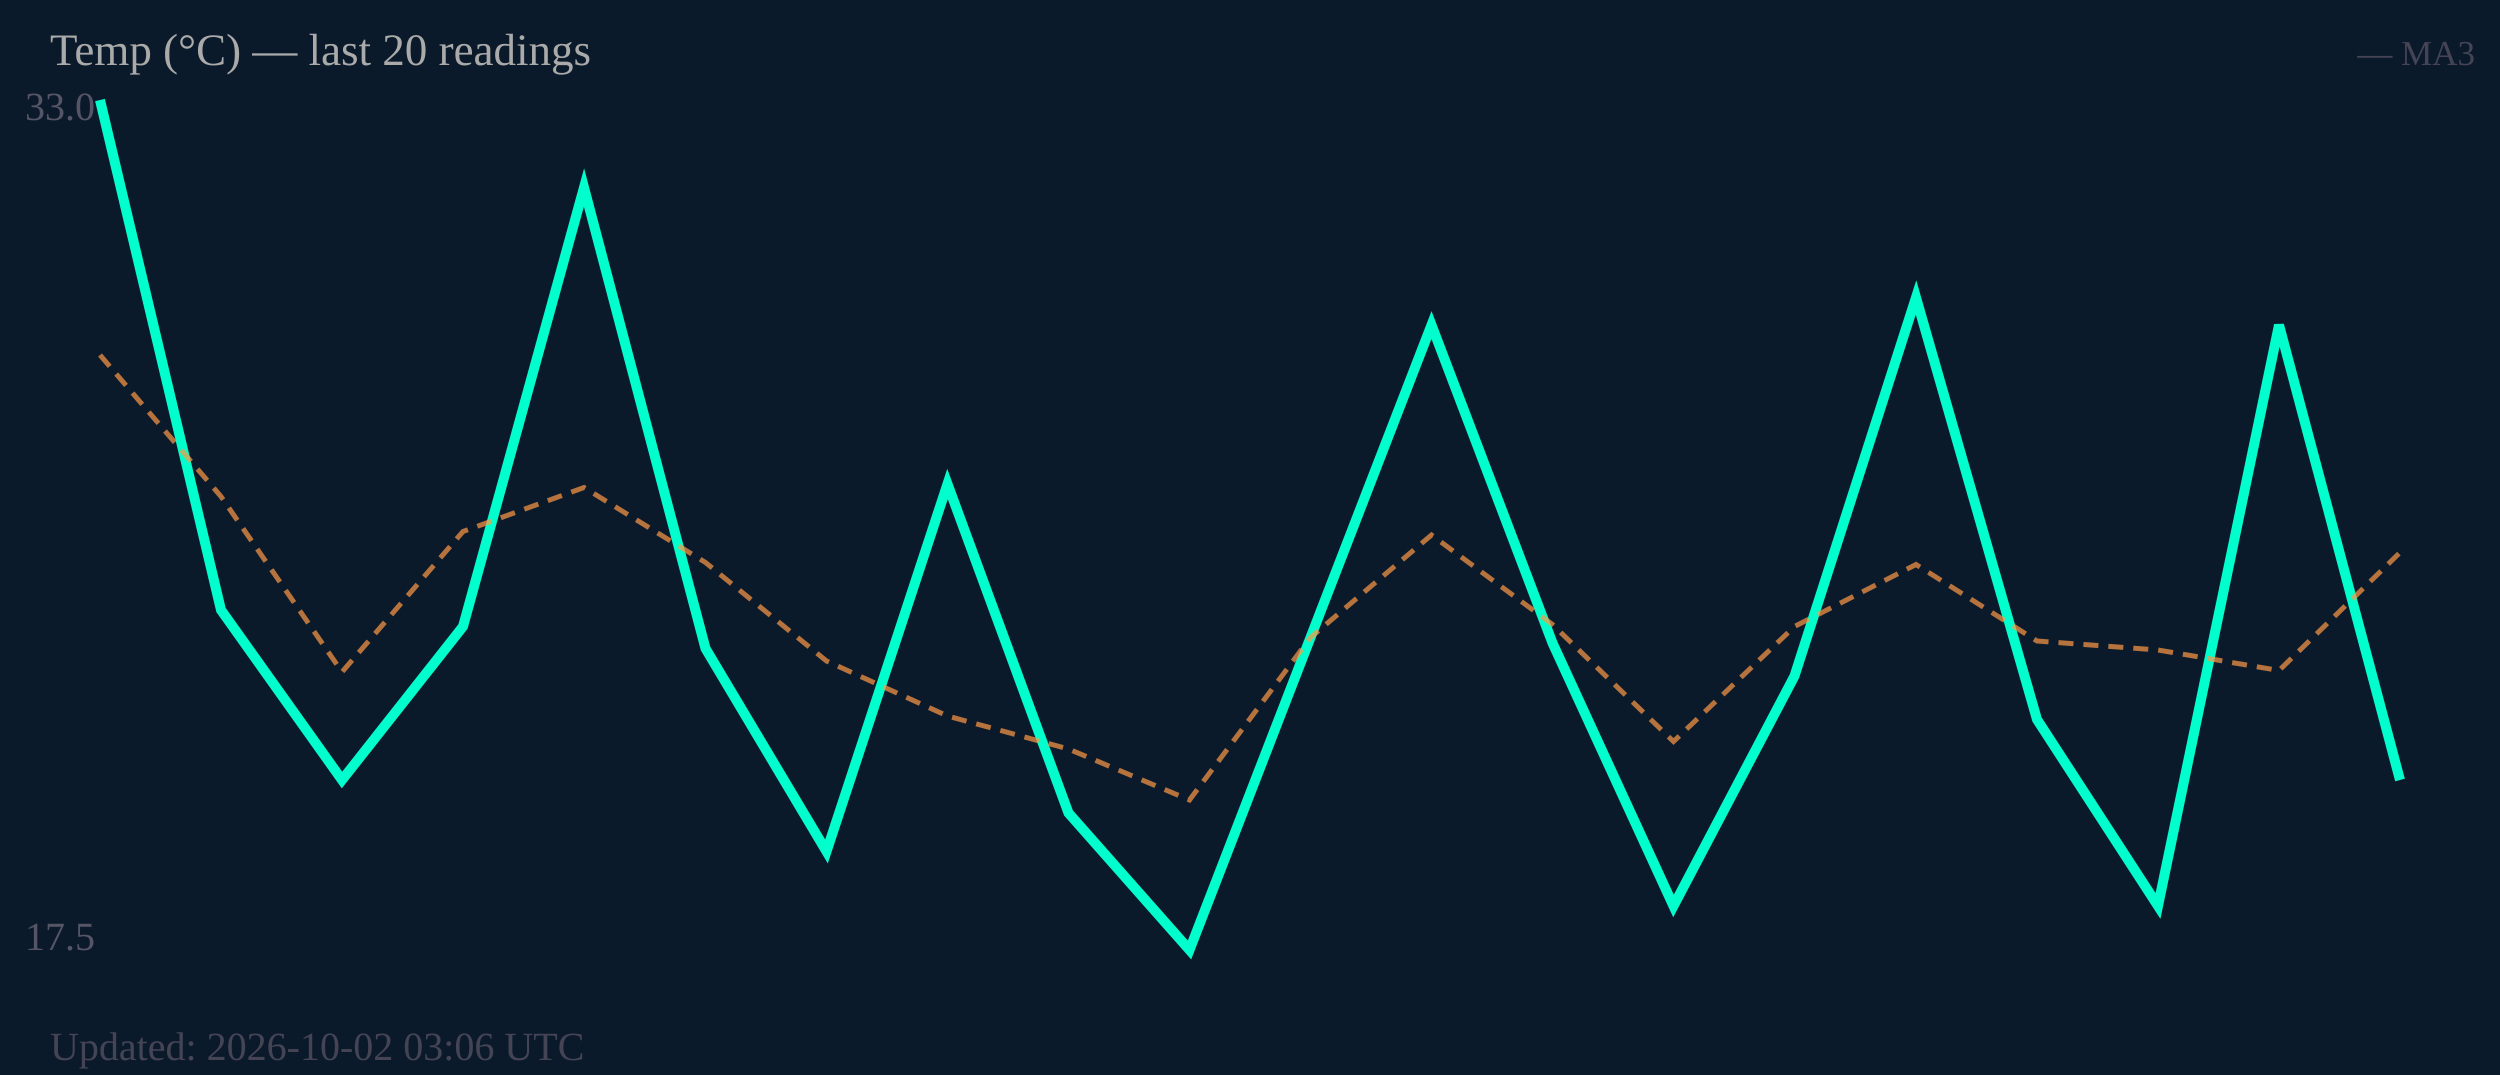
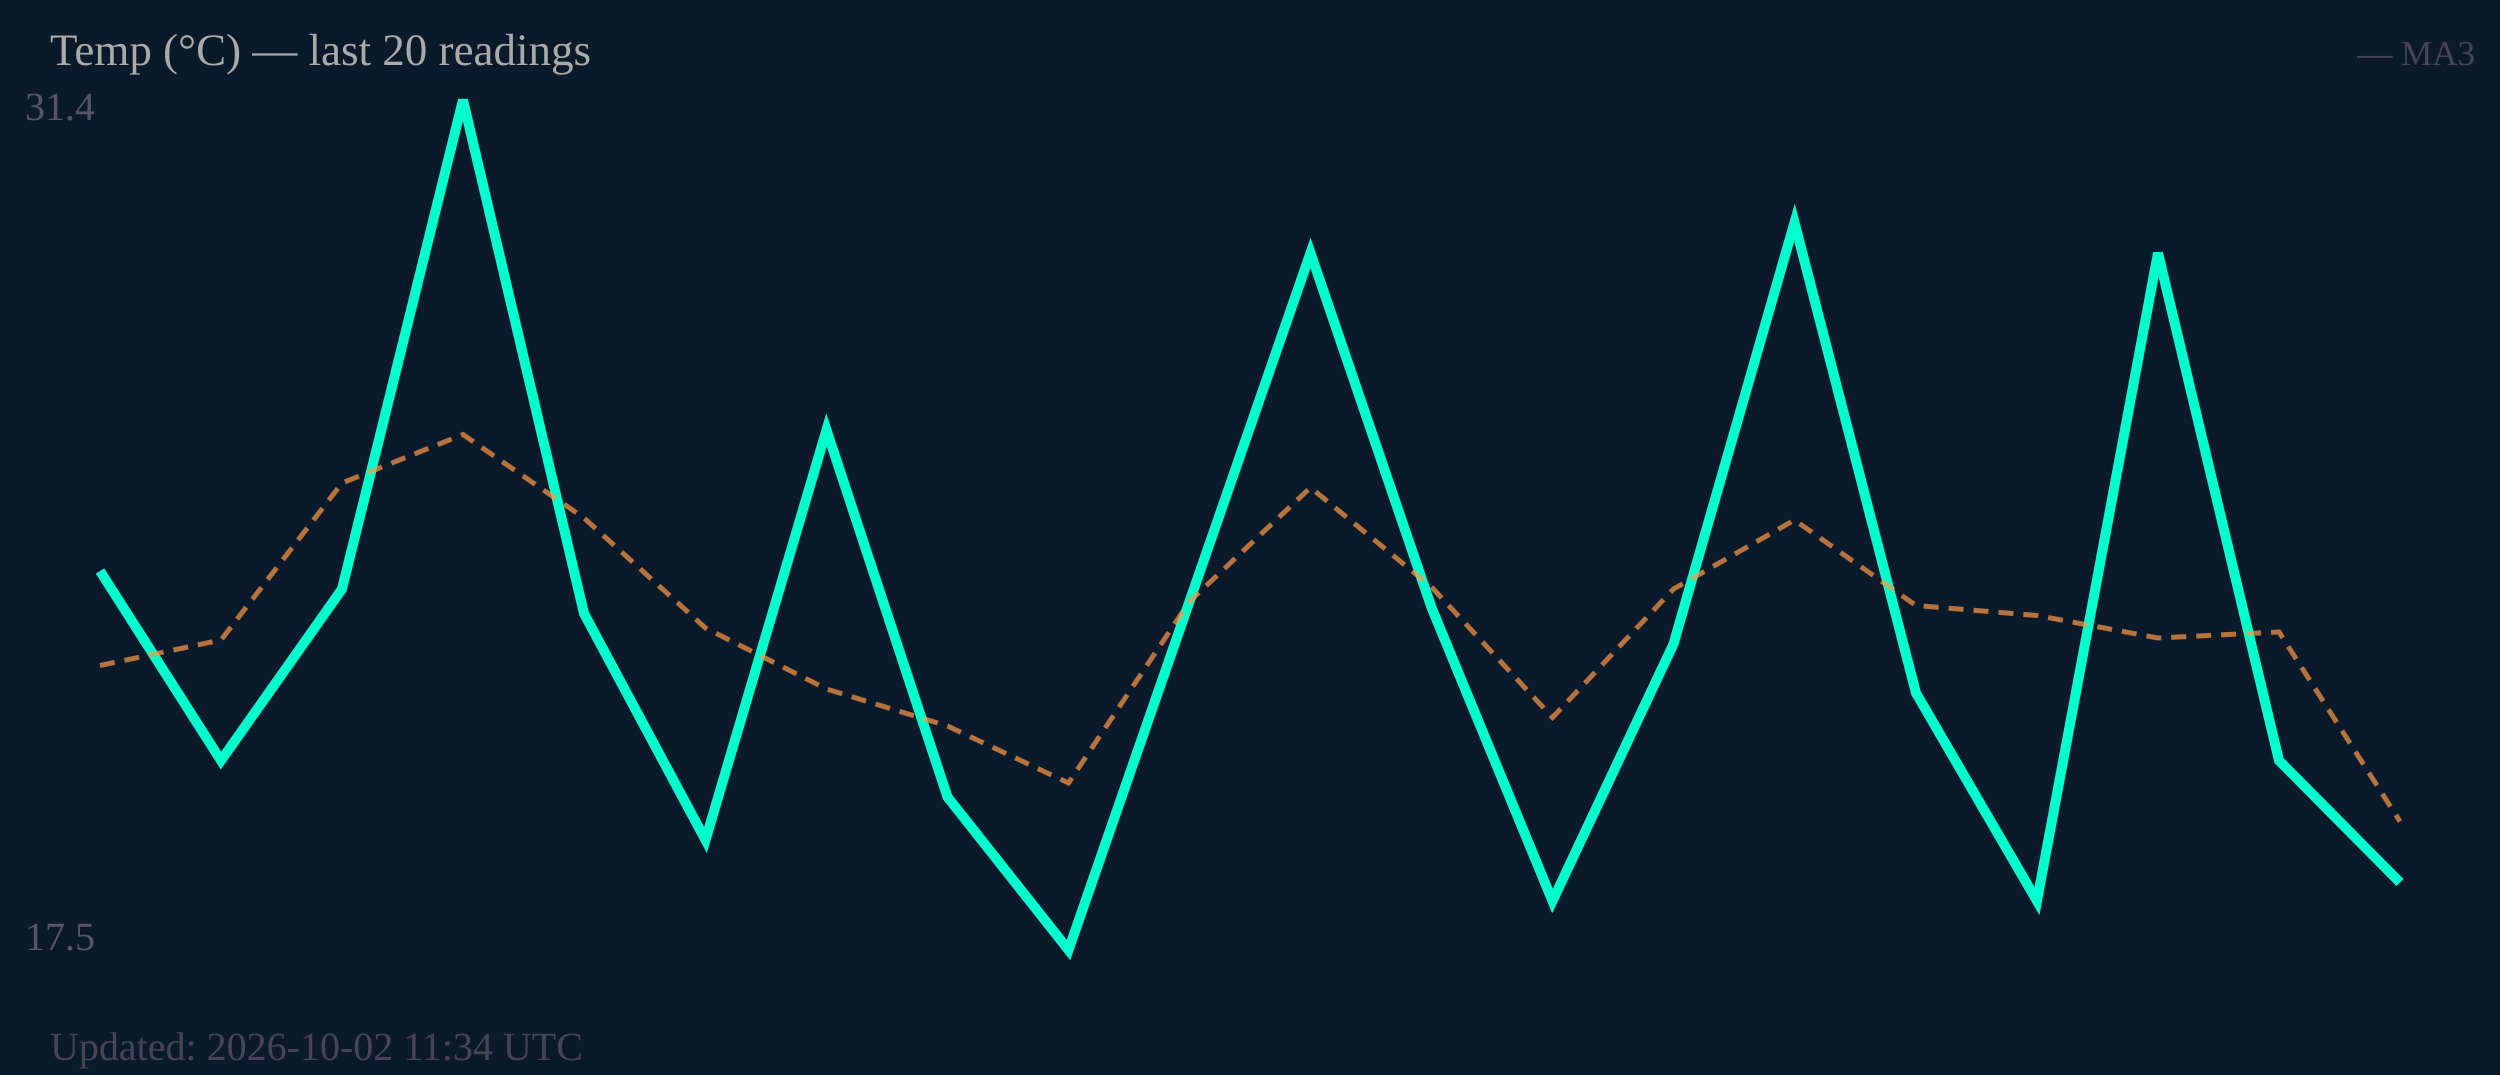
<svg xmlns="http://www.w3.org/2000/svg" width="500" height="215" viewBox="0 0 500 215">
  <rect width="500" height="215" fill="#0b1a2a" />
-   <text x="5" y="24" font-size="8" fill="#556">33.0</text>
+   <text x="5" y="24" font-size="8" fill="#556">31.4</text>
  <text x="5" y="190" font-size="8" fill="#556">17.5</text>
-   <polyline fill="none" stroke="#00ffcc" stroke-width="2" points="20.0,20.0 44.2,122.0 68.4,156.0 92.6,125.3 116.8,37.5 141.1,129.7 165.3,170.3 189.5,96.8 213.7,162.6 237.9,190.0 262.1,127.5 286.3,65.0 310.5,128.6 334.7,181.2 358.9,135.2 383.2,59.5 407.4,143.9 431.6,181.2 455.8,65.0 480.0,156.0" />
-   <polyline fill="none" stroke="#ff9944" stroke-width="1" stroke-dasharray="3,2" opacity="0.7" points="20.0,71.0 44.2,99.3 68.4,134.4 92.6,106.3 116.8,97.5 141.1,112.5 165.3,132.2 189.5,143.2 213.7,149.8 237.9,160.0 262.1,127.5 286.3,107.0 310.5,124.9 334.7,148.3 358.9,125.3 383.2,112.9 407.4,128.2 431.6,130.0 455.8,134.1 480.0,110.5" />
+   <polyline fill="none" stroke="#00ffcc" stroke-width="2" points="20.0,114.2 44.2,152.1 68.4,117.8 92.6,20.0 116.8,122.7 141.1,168.0 165.3,86.0 189.5,159.4 213.7,190.0 237.9,120.3 262.1,50.6 286.3,121.5 310.5,180.2 334.7,128.8 358.9,44.5 383.2,138.6 407.4,180.2 431.6,50.6 455.8,152.1 480.0,176.5" />
+   <polyline fill="none" stroke="#ff9944" stroke-width="1" stroke-dasharray="3,2" opacity="0.7" points="20.0,133.1 44.2,128.0 68.4,96.6 92.6,86.9 116.8,103.6 141.1,125.6 165.3,137.8 189.5,145.2 213.7,156.6 237.9,120.3 262.1,97.5 286.3,117.4 310.5,143.5 334.7,117.8 358.9,104.0 383.2,121.1 407.4,123.1 431.6,127.6 455.8,126.4 480.0,164.3" />
  <text x="10" y="13" font-size="9" fill="#aaa">Temp (°C) — last 20 readings</text>
  <text x="495" y="13" font-size="7" fill="#445" text-anchor="end">— MA3</text>
-   <text x="10" y="212" font-size="8" fill="#445">Updated: 2026-10-02 03:06 UTC</text>
+   <text x="10" y="212" font-size="8" fill="#445">Updated: 2026-10-02 11:34 UTC</text>
</svg>
